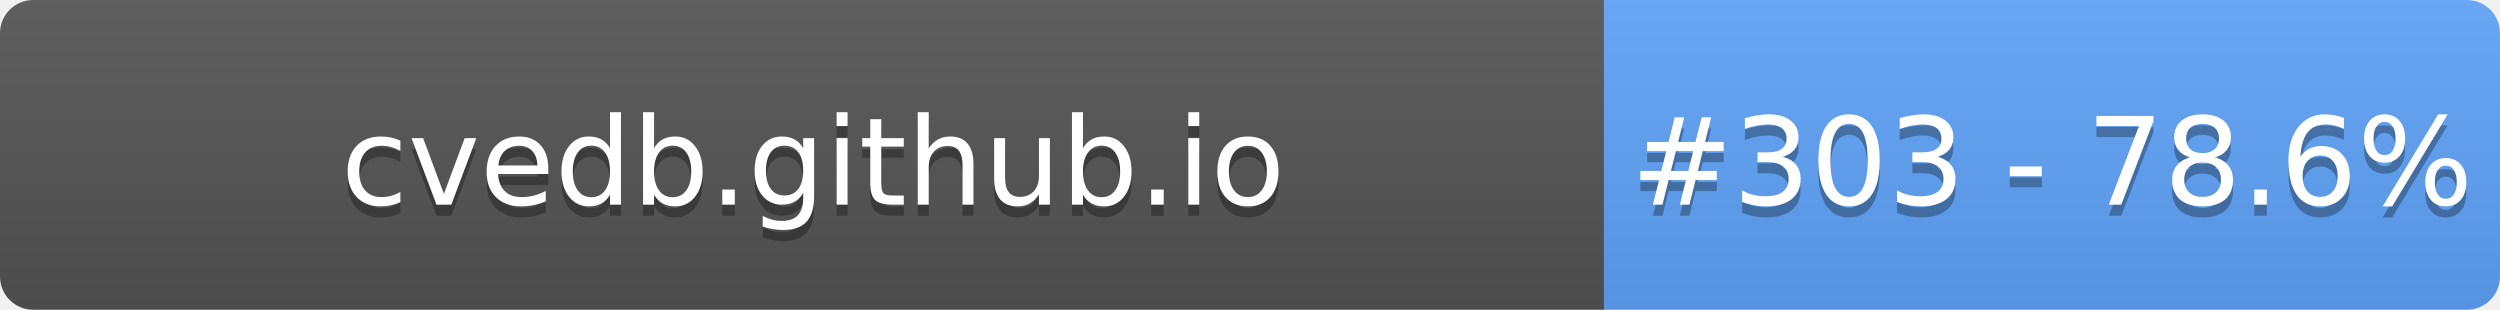
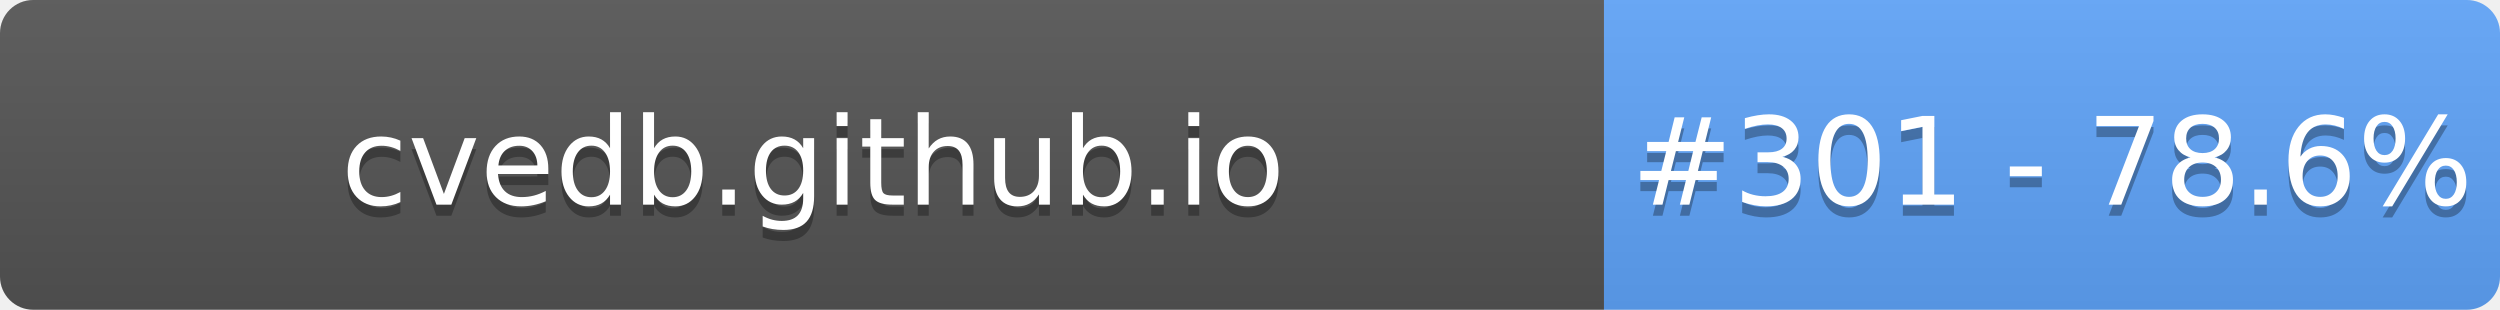
- <svg xmlns="http://www.w3.org/2000/svg" width="226" height="28" role="img" aria-label="cvedb.github.io: #303 - 78.6%">
+ <svg xmlns="http://www.w3.org/2000/svg" width="226" height="28" role="img" aria-label="cvedb.github.io: #301 - 78.6%">
  <linearGradient id="s" x2="0" y2="100%">
    <stop offset="0" stop-color="#bbb" stop-opacity=".1" />
    <stop offset="1" stop-opacity=".1" />
  </linearGradient>
  <clipPath id="r">
    <rect width="226" height="28" rx="3" fill="#fff" />
  </clipPath>
  <g clip-path="url(#r)">
    <rect width="145" height="28" fill="#555" />
    <rect x="145" width="81" height="28" fill="#60A5FA" />
    <rect width="226" height="28" fill="url(#s)" />
  </g>
  <g fill="#fff" text-anchor="middle" font-family="Verdana,Geneva,DejaVu Sans,sans-serif" text-rendering="geometricPrecision" font-size="110">
    <text aria-hidden="true" x="735" y="195" fill="#010101" fill-opacity=".3" transform="scale(.1)" textLength="1350">cvedb.github.io</text>
    <text x="735" y="185" transform="scale(.1)" fill="#fff" textLength="1350">cvedb.github.io</text>
-     <text aria-hidden="true" x="1855" y="195" fill="#010101" fill-opacity=".3" transform="scale(.1)" textLength="660">#303 - 78.6%</text>
-     <text x="1855" y="185" transform="scale(.1)" fill="#fff" textLength="660">#303 - 78.6%</text>
+     <text aria-hidden="true" x="1855" y="195" fill="#010101" fill-opacity=".3" transform="scale(.1)" textLength="660">#301 - 78.6%</text>
+     <text x="1855" y="185" transform="scale(.1)" fill="#fff" textLength="660">#301 - 78.6%</text>
  </g>
</svg>
